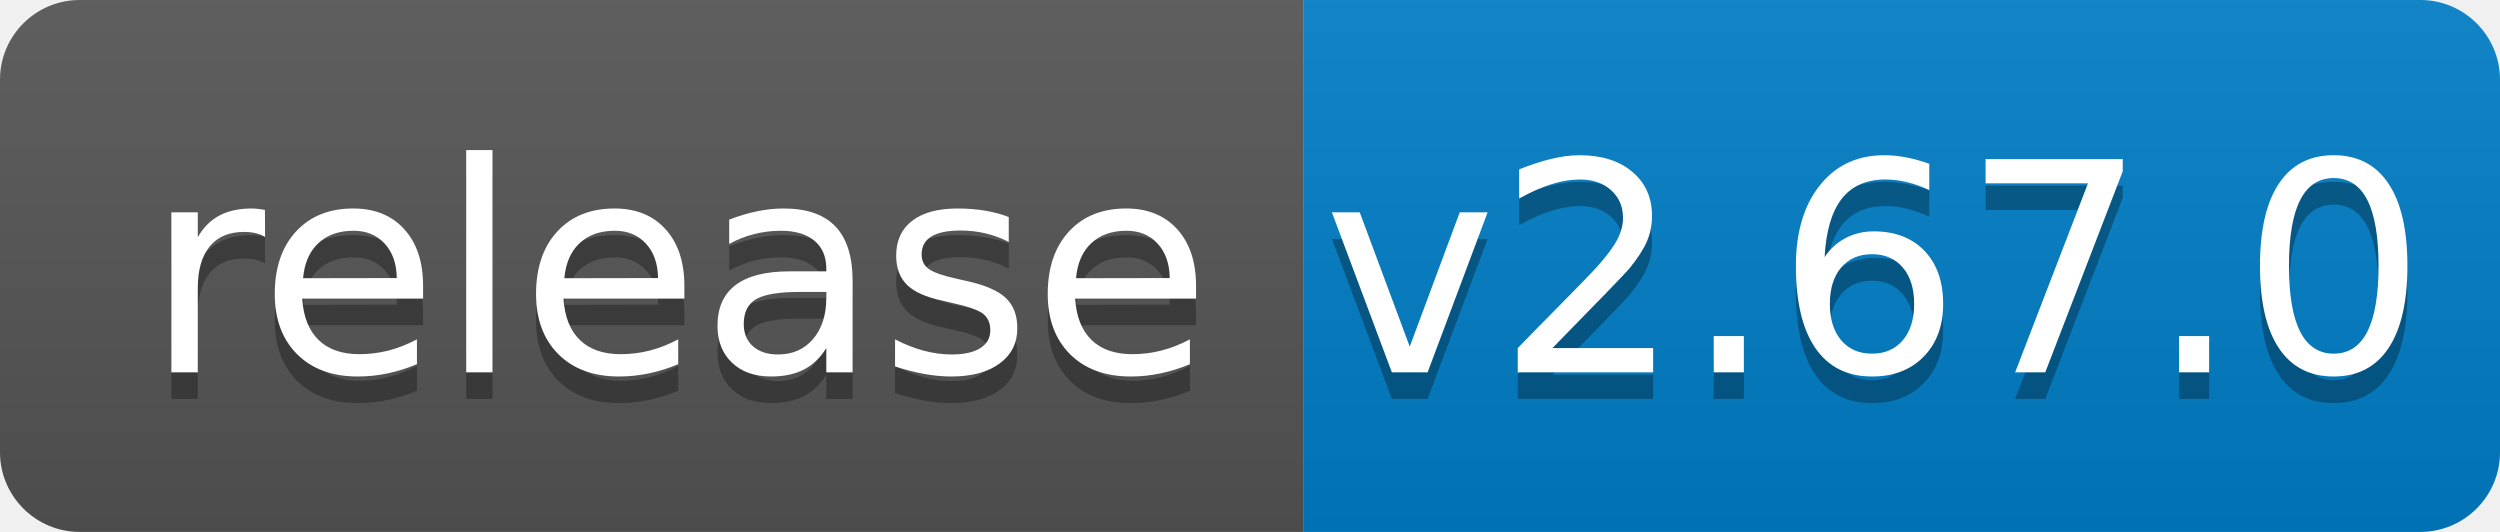
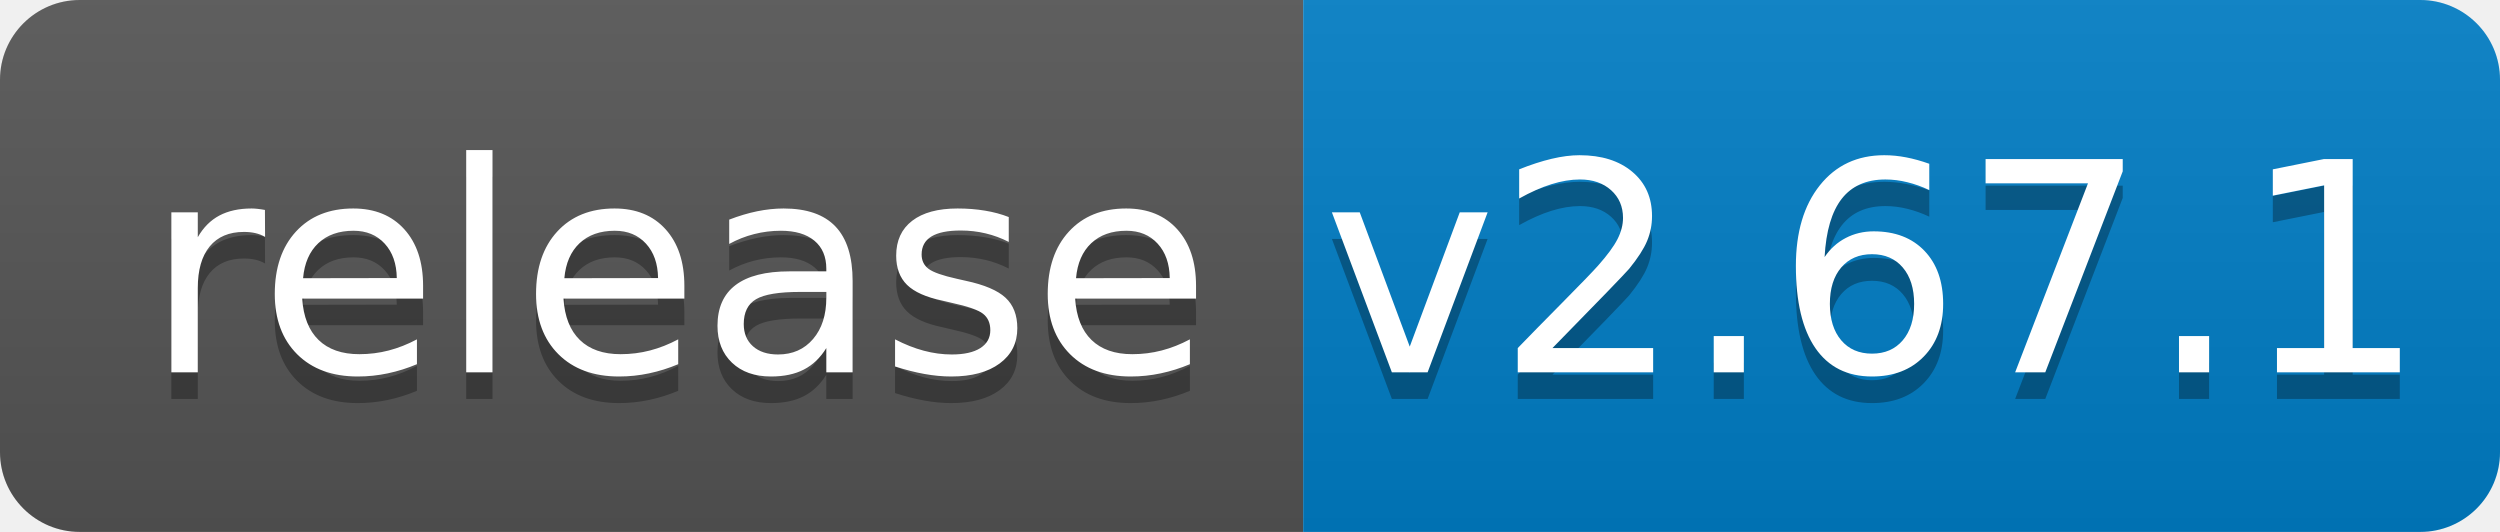
<svg xmlns="http://www.w3.org/2000/svg" width="94" height="20">
  <linearGradient id="b" x2="0" y2="100%">
    <stop offset="0" stop-color="#bbb" stop-opacity=".1" />
    <stop offset="1" stop-opacity=".1" />
  </linearGradient>
  <clipPath id="a">
    <rect width="94" height="20" rx="3" fill="#fff" />
  </clipPath>
  <g clip-path="url(#a)">
    <path fill="#555" d="M0 0h49v20H0z" />
    <path fill="#007ec6" d="M49 0h45v20H49z" />
    <path fill="url(#b)" d="M0 0h94v20H0z" />
  </g>
  <g fill="#fff" text-anchor="middle" font-family="DejaVu Sans,Verdana,Geneva,sans-serif" font-size="110">
    <text x="255" y="150" fill="#010101" fill-opacity=".3" transform="scale(.1)" textLength="390">release</text>
    <text x="255" y="140" transform="scale(.1)" textLength="390">release</text>
-     <text x="705" y="150" fill="#010101" fill-opacity=".3" transform="scale(.1)" textLength="350">v2.67.0</text>
-     <text x="705" y="140" transform="scale(.1)" textLength="350">v2.67.0</text>
+     <text x="705" y="150" fill="#010101" fill-opacity=".3" transform="scale(.1)" textLength="350">v2.67.1</text>
+     <text x="705" y="140" transform="scale(.1)" textLength="350">v2.67.1</text>
  </g>
</svg>
